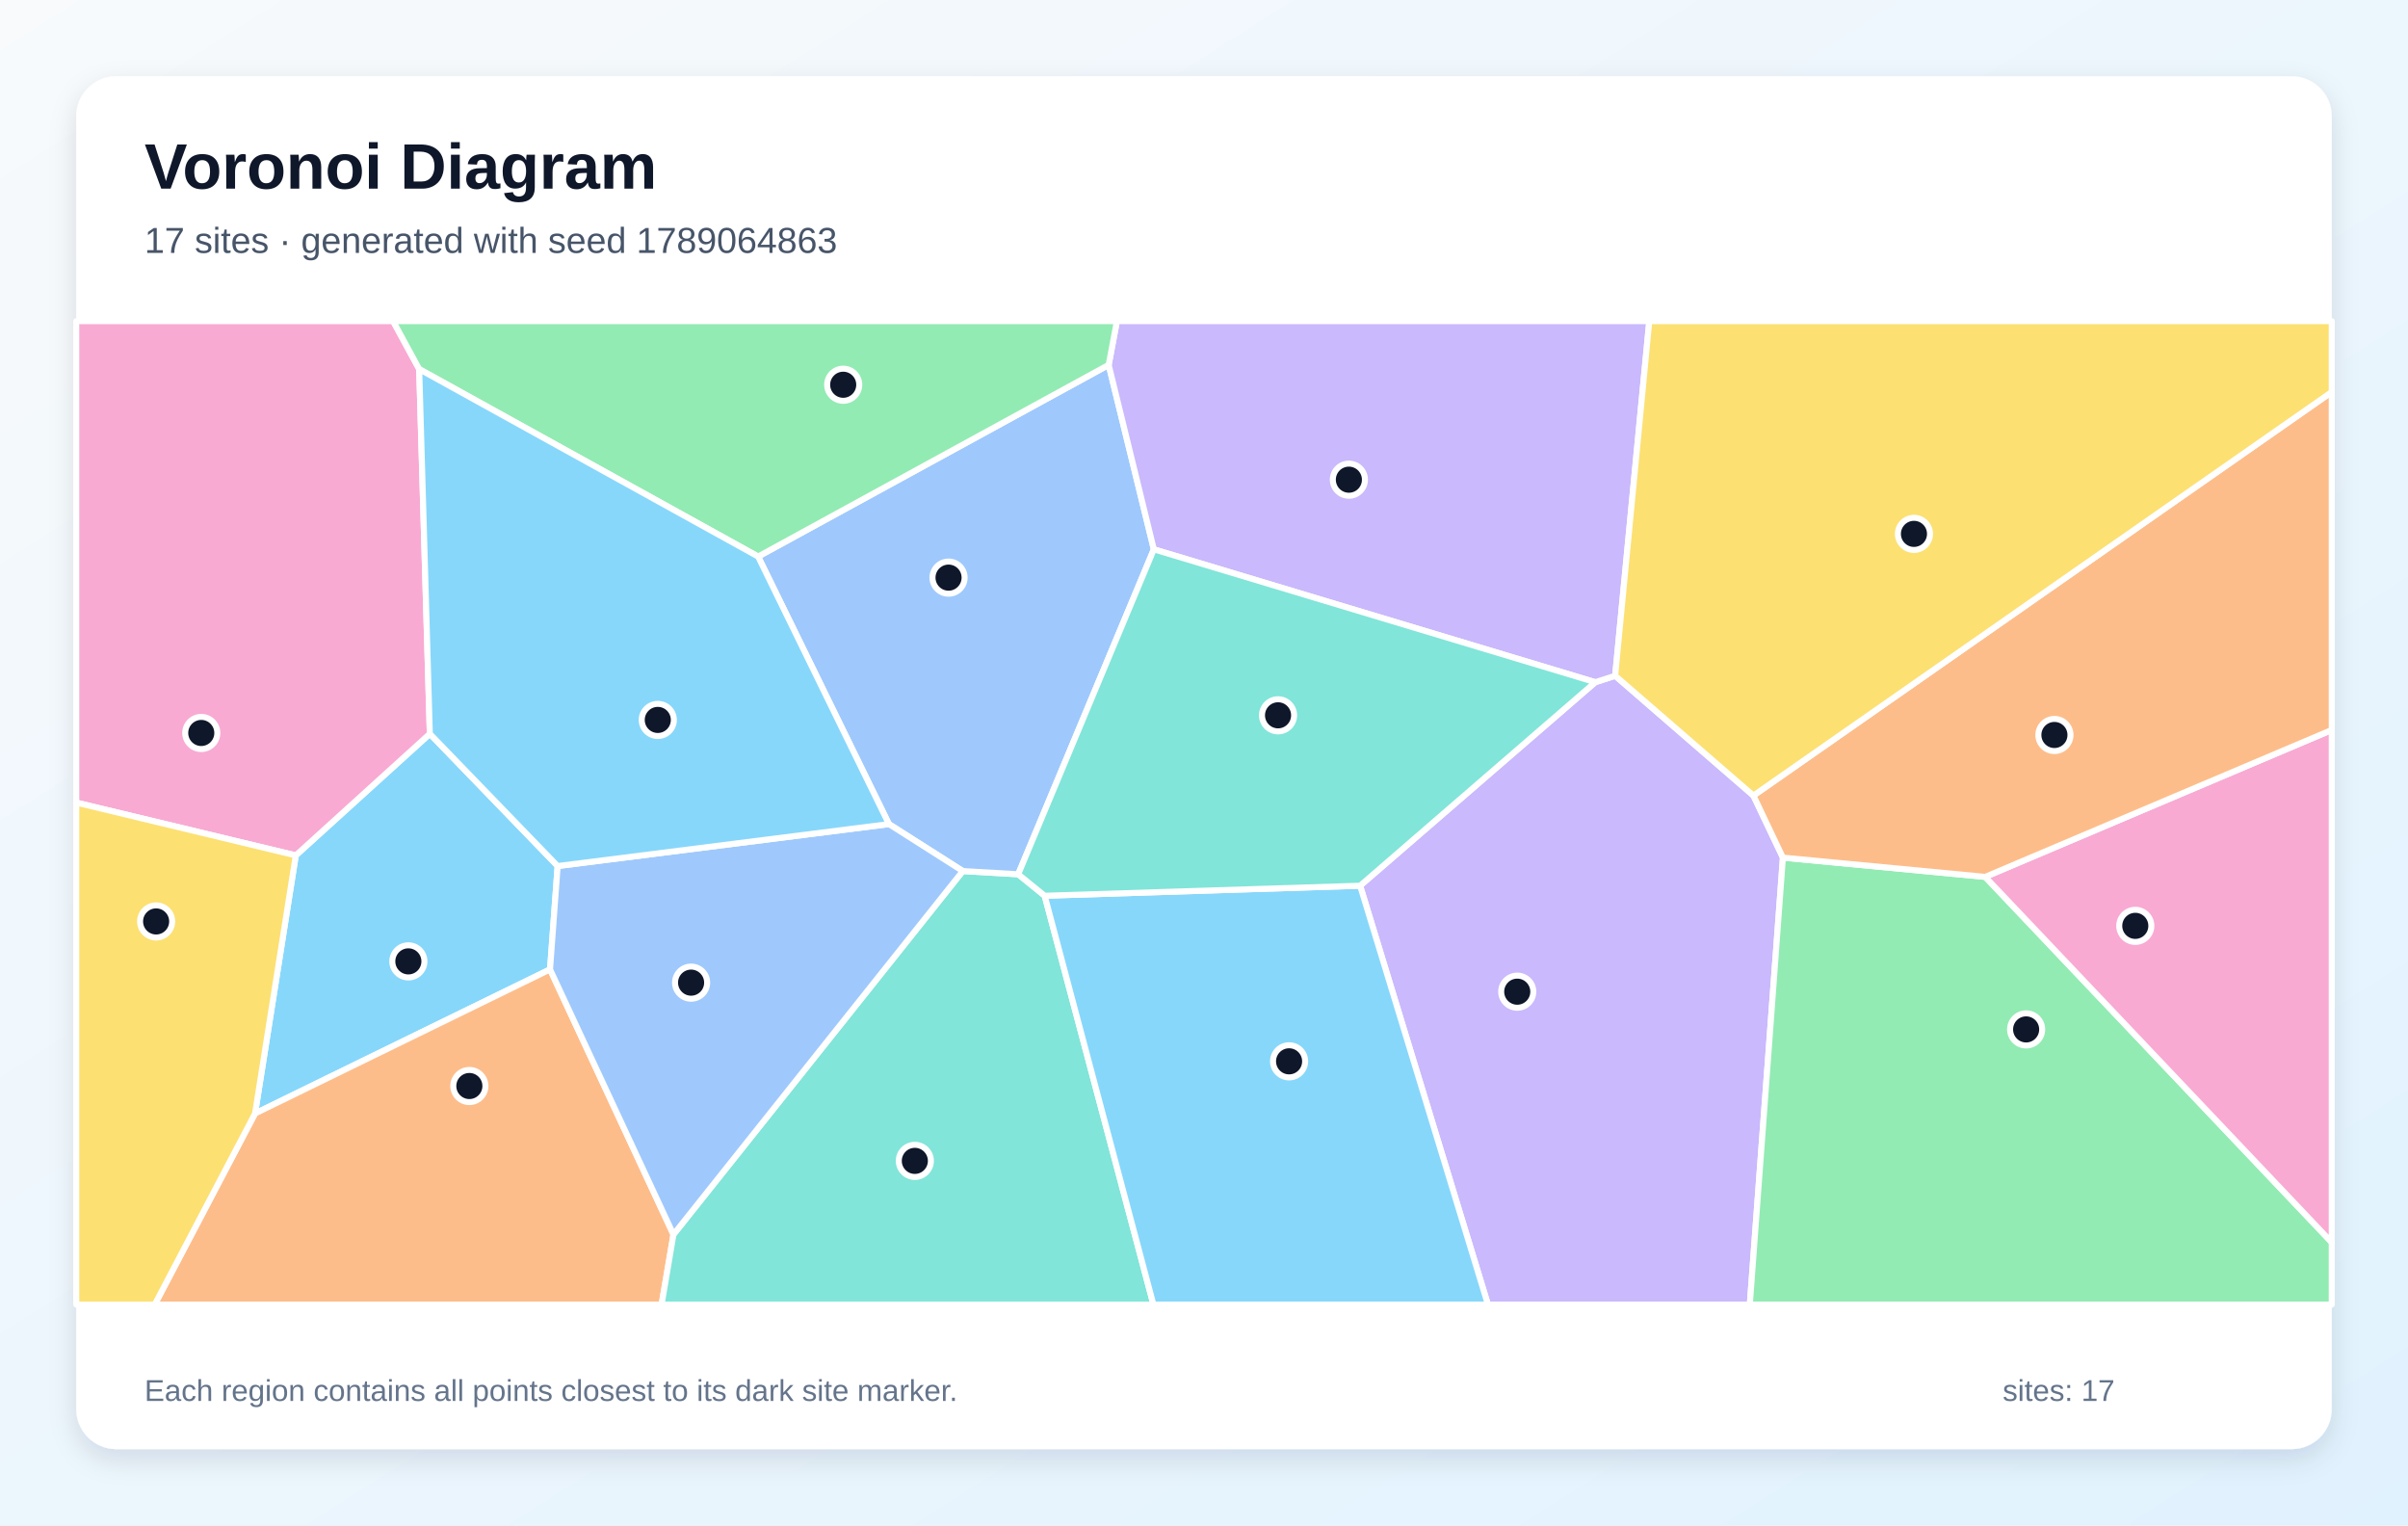
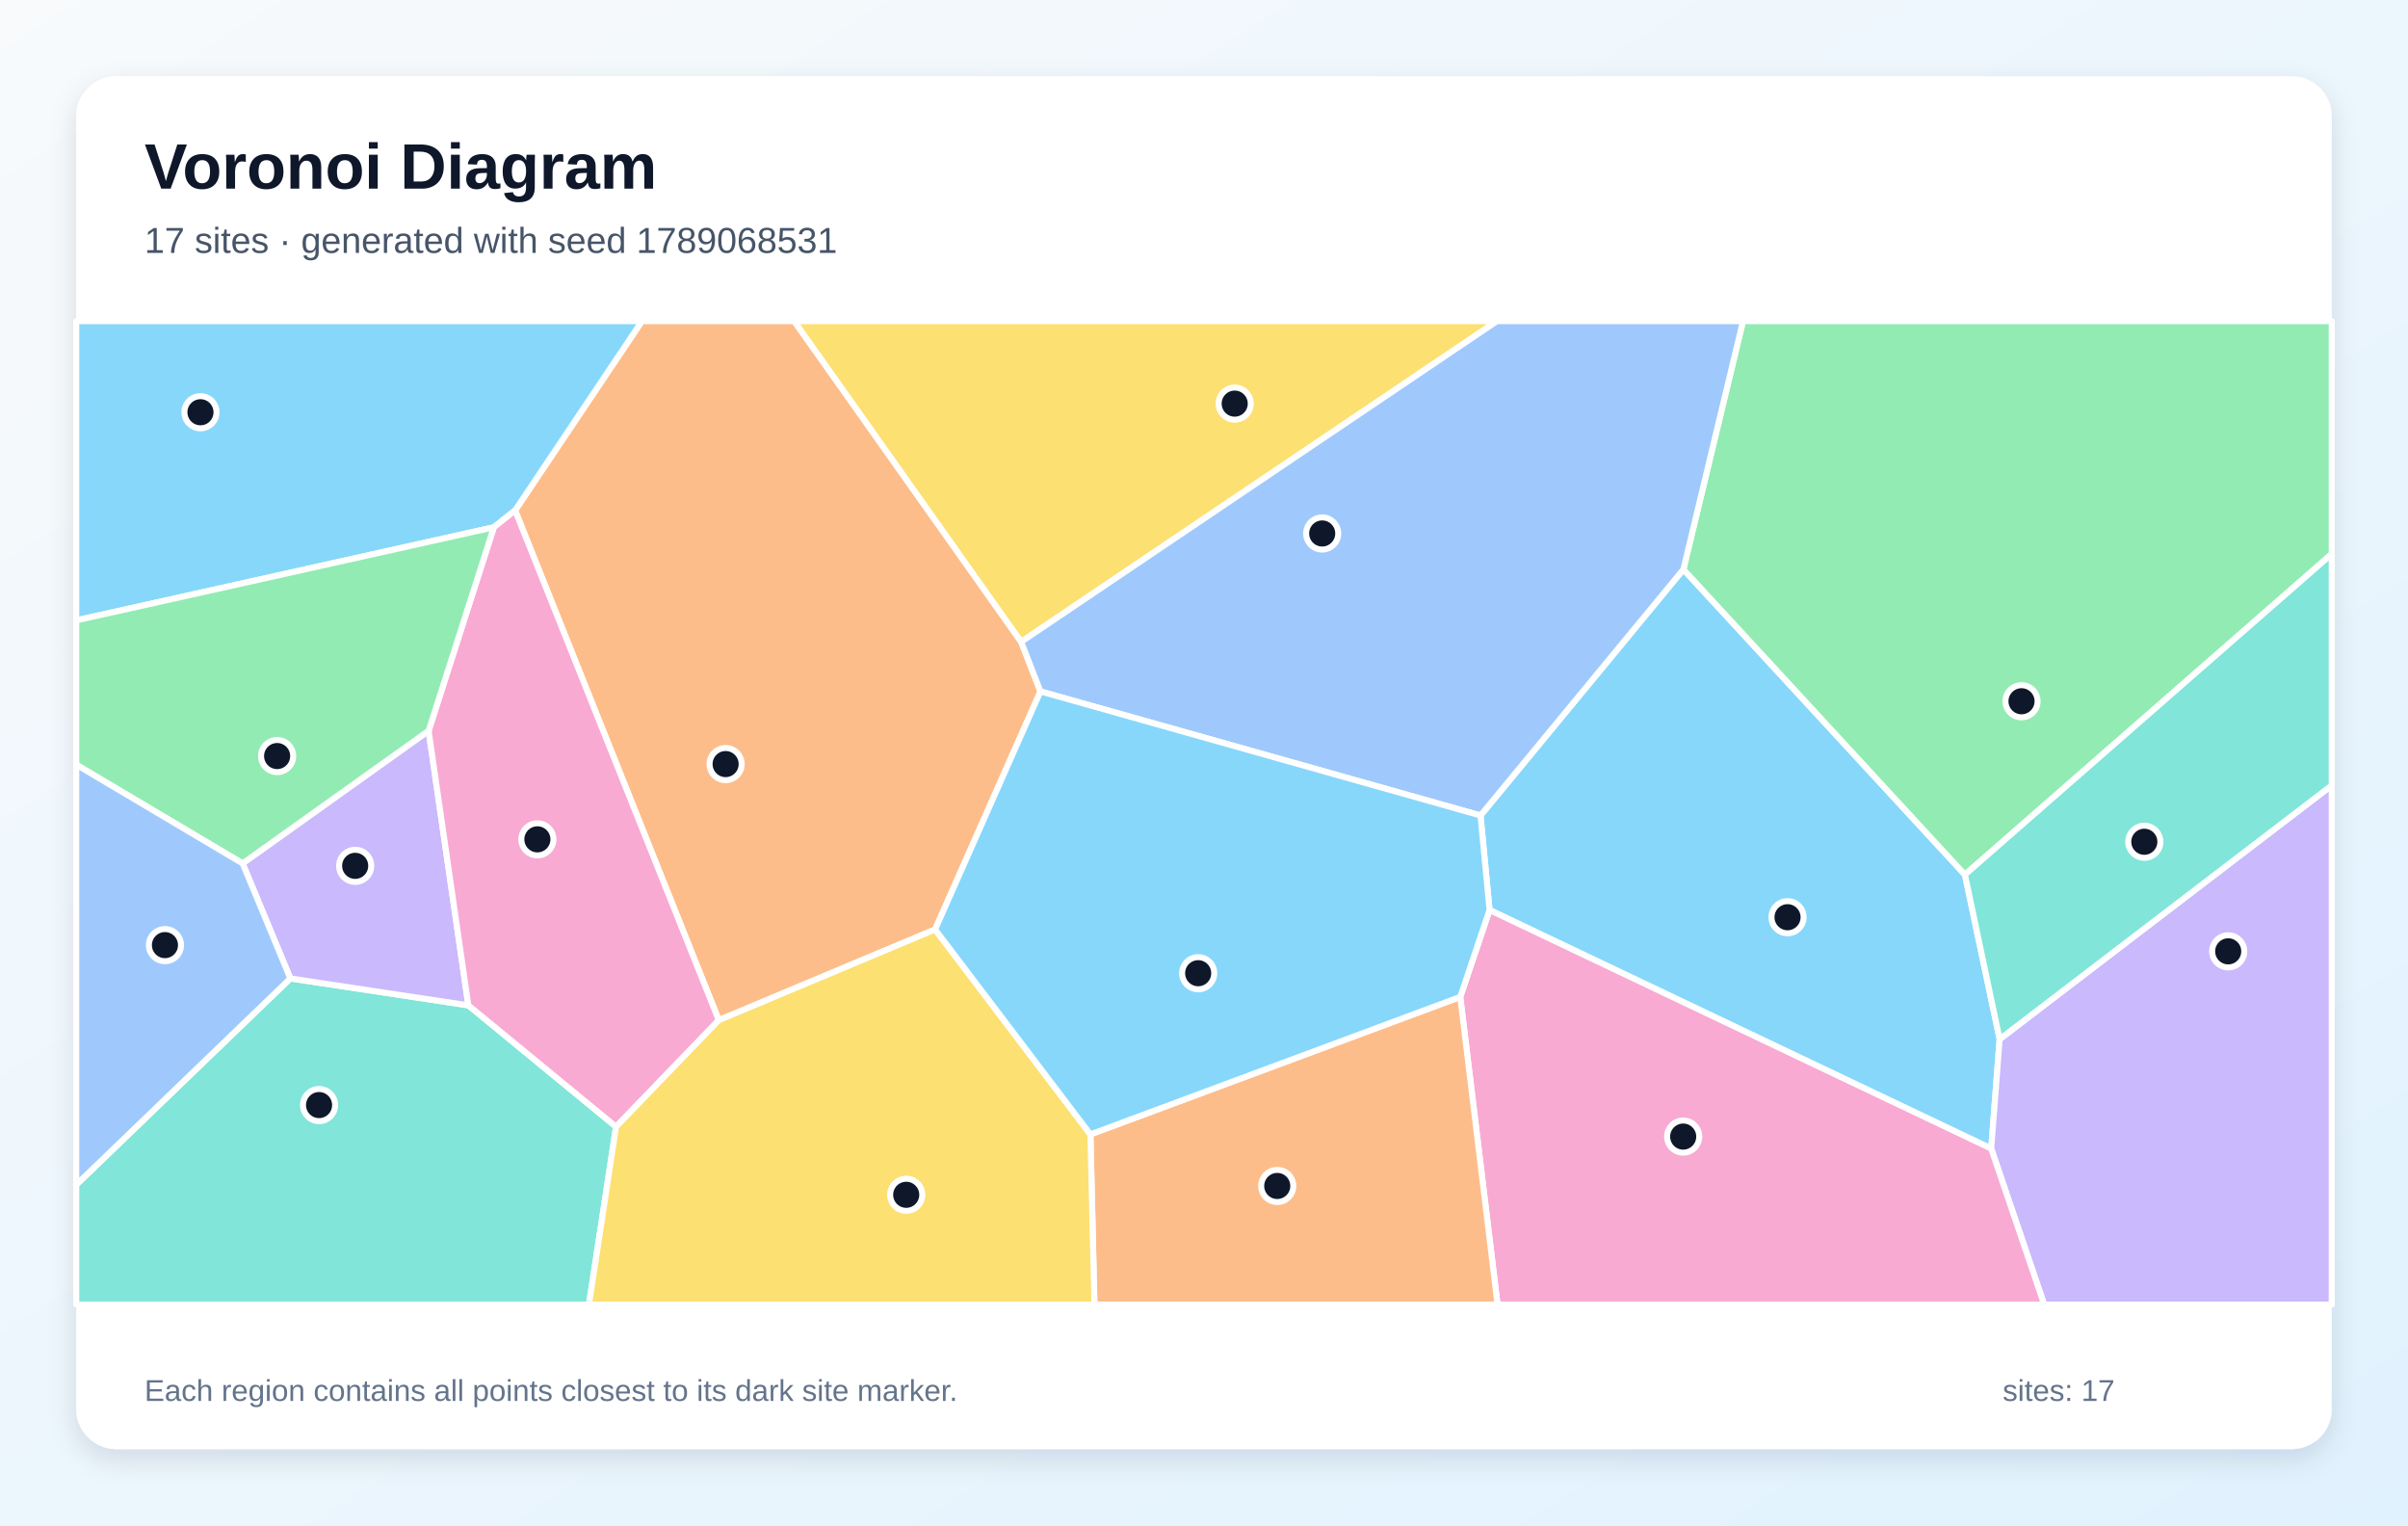
<svg xmlns="http://www.w3.org/2000/svg" width="1200" height="760" viewBox="0 0 1200 760" role="img" aria-labelledby="title description">
  <defs>
    <linearGradient id="background" x1="0" y1="0" x2="1" y2="1">
      <stop stop-color="#F8FAFC" />
      <stop offset="1" stop-color="#E0F2FE" />
    </linearGradient>
    <filter id="shadow" x="-10%" y="-10%" width="120%" height="120%">
      <feDropShadow dx="0" dy="5" stdDeviation="7" flood-color="#0F172A" flood-opacity=".12" />
    </filter>
  </defs>
  <rect width="1200" height="760" fill="url(#background)" />
  <rect x="38" y="38" width="1124" height="684" rx="20" fill="#FFFFFF" filter="url(#shadow)" />
  <g font-family="Arial, sans-serif">
    <text x="72" y="94" font-size="32" font-weight="700" fill="#0F172A">Voronoi Diagram</text>
-     <text x="72" y="126" font-size="18" fill="#475569">17 sites · generated with seed 1789064863</text>
+     <text x="72" y="126" font-size="18" fill="#475569">17 sites · generated with seed 1789068531</text>
  </g>
  <g stroke="#FFFFFF" stroke-width="3" stroke-linejoin="round">
-     <polygon points="277.9,431.5 274.1,483.0 127.1,554.8 147.4,426.2 214.2,365.6" fill="#38BDF8" fill-opacity="0.60" />
-     <polygon points="677.8,441.3 795.0,339.9 804.9,336.7 873.8,396.4 888.5,427.3 872.0,650.0 741.5,650.0" fill="#A78BFA" fill-opacity="0.60" />
-     <polygon points="208.9,183.9 214.2,365.6 147.4,426.2 38.0,399.9 38.0,160.0 195.9,160.0" fill="#F472B6" fill-opacity="0.60" />
-     <polygon points="127.1,554.8 274.1,483.0 335.6,615.1 329.7,650.0 77.1,650.0" fill="#FB923C" fill-opacity="0.60" />
-     <polygon points="38.0,399.9 147.4,426.2 127.1,554.8 77.1,650.0 38.0,650.0" fill="#FACC15" fill-opacity="0.60" />
-     <polygon points="888.5,427.3 989.3,436.9 1162.0,619.0 1162.0,650.0 872.0,650.0" fill="#4ADE80" fill-opacity="0.60" />
-     <polygon points="335.6,615.1 479.8,434.0 507.4,435.6 520.6,446.3 574.8,650.0 329.7,650.0" fill="#2DD4BF" fill-opacity="0.60" />
-     <polygon points="443.0,410.6 377.8,277.3 552.5,181.8 575.0,273.7 507.4,435.6 479.8,434.0" fill="#60A5FA" fill-opacity="0.60" />
-     <polygon points="520.6,446.3 677.8,441.3 741.5,650.0 574.8,650.0" fill="#38BDF8" fill-opacity="0.60" />
-     <polygon points="804.9,336.7 795.0,339.9 575.0,273.7 552.5,181.8 556.6,160.0 821.9,160.0" fill="#A78BFA" fill-opacity="0.60" />
-     <polygon points="989.3,436.9 1162.0,363.7 1162.0,619.0" fill="#F472B6" fill-opacity="0.60" />
-     <polygon points="989.3,436.9 888.5,427.3 873.8,396.4 1162.0,195.3 1162.0,363.7" fill="#FB923C" fill-opacity="0.60" />
-     <polygon points="873.8,396.4 804.9,336.7 821.9,160.0 1162.0,160.0 1162.0,195.3" fill="#FACC15" fill-opacity="0.60" />
-     <polygon points="552.5,181.8 377.8,277.3 208.9,183.9 195.9,160.0 556.6,160.0" fill="#4ADE80" fill-opacity="0.60" />
-     <polygon points="795.0,339.9 677.8,441.3 520.6,446.3 507.4,435.6 575.0,273.7" fill="#2DD4BF" fill-opacity="0.60" />
-     <polygon points="443.0,410.6 479.8,434.0 335.6,615.1 274.1,483.0 277.9,431.5" fill="#60A5FA" fill-opacity="0.60" />
-     <polygon points="377.8,277.3 443.0,410.6 277.9,431.5 214.2,365.6 208.9,183.9" fill="#38BDF8" fill-opacity="0.60" />
+     <polygon points="742.3,453.4 737.8,406.3 838.9,283.7 979.2,435.8 996.5,517.8 992.3,572.3" fill="#38BDF8" fill-opacity="0.60" />
+     <polygon points="992.3,572.3 996.5,517.8 1162.0,391.3 1162.0,650.0 1018.7,650.0" fill="#A78BFA" fill-opacity="0.60" />
+     <polygon points="727.7,496.7 742.3,453.4 992.3,572.3 1018.7,650.0 746.3,650.0" fill="#F472B6" fill-opacity="0.60" />
+     <polygon points="466.0,463.1 358.2,508.3 256.7,254.3 319.9,160.0 395.8,160.0 508.9,319.8 518.5,344.5" fill="#FB923C" fill-opacity="0.60" />
+     <polygon points="508.9,319.8 395.8,160.0 746.0,160.0" fill="#FACC15" fill-opacity="0.60" />
+     <polygon points="979.2,435.8 838.9,283.7 868.6,160.0 1162.0,160.0 1162.0,276.0" fill="#4ADE80" fill-opacity="0.60" />
+     <polygon points="38.0,590.3 144.7,487.5 233.4,500.9 307.0,561.4 293.5,650.0 38.0,650.0" fill="#2DD4BF" fill-opacity="0.60" />
+     <polygon points="518.5,344.5 508.9,319.8 746.0,160.0 868.6,160.0 838.9,283.7 737.8,406.3" fill="#60A5FA" fill-opacity="0.60" />
+     <polygon points="256.7,254.3 246.1,262.7 38.0,309.1 38.0,160.0 319.9,160.0" fill="#38BDF8" fill-opacity="0.60" />
+     <polygon points="120.9,430.2 213.6,364.1 233.4,500.9 144.7,487.5" fill="#A78BFA" fill-opacity="0.60" />
+     <polygon points="307.0,561.4 233.4,500.9 213.6,364.1 246.1,262.7 256.7,254.3 358.2,508.3" fill="#F472B6" fill-opacity="0.60" />
+     <polygon points="543.4,565.2 727.7,496.7 746.3,650.0 545.4,650.0" fill="#FB923C" fill-opacity="0.60" />
+     <polygon points="307.0,561.4 358.2,508.3 466.0,463.1 543.4,565.2 545.4,650.0 293.5,650.0" fill="#FACC15" fill-opacity="0.60" />
+     <polygon points="213.6,364.1 120.9,430.2 38.0,381.0 38.0,309.1 246.1,262.7" fill="#4ADE80" fill-opacity="0.60" />
+     <polygon points="996.5,517.8 979.2,435.8 1162.0,276.0 1162.0,391.3" fill="#2DD4BF" fill-opacity="0.60" />
+     <polygon points="120.9,430.2 144.7,487.5 38.0,590.3 38.0,381.0" fill="#60A5FA" fill-opacity="0.60" />
+     <polygon points="543.4,565.2 466.0,463.1 518.5,344.5 737.8,406.3 742.3,453.4 727.7,496.7" fill="#38BDF8" fill-opacity="0.60" />
  </g>
  <g>
-     <circle cx="203.5" cy="479.0" r="8" fill="#0F172A" stroke="#FFFFFF" stroke-width="3" />
-     <circle cx="756.1" cy="494.1" r="8" fill="#0F172A" stroke="#FFFFFF" stroke-width="3" />
-     <circle cx="100.3" cy="365.2" r="8" fill="#0F172A" stroke="#FFFFFF" stroke-width="3" />
-     <circle cx="233.9" cy="541.1" r="8" fill="#0F172A" stroke="#FFFFFF" stroke-width="3" />
-     <circle cx="77.8" cy="459.1" r="8" fill="#0F172A" stroke="#FFFFFF" stroke-width="3" />
-     <circle cx="1009.7" cy="512.9" r="8" fill="#0F172A" stroke="#FFFFFF" stroke-width="3" />
-     <circle cx="455.9" cy="578.4" r="8" fill="#0F172A" stroke="#FFFFFF" stroke-width="3" />
-     <circle cx="472.7" cy="287.8" r="8" fill="#0F172A" stroke="#FFFFFF" stroke-width="3" />
-     <circle cx="642.4" cy="528.8" r="8" fill="#0F172A" stroke="#FFFFFF" stroke-width="3" />
-     <circle cx="672.2" cy="239.0" r="8" fill="#0F172A" stroke="#FFFFFF" stroke-width="3" />
-     <circle cx="1064.1" cy="461.3" r="8" fill="#0F172A" stroke="#FFFFFF" stroke-width="3" />
-     <circle cx="1023.8" cy="366.2" r="8" fill="#0F172A" stroke="#FFFFFF" stroke-width="3" />
-     <circle cx="953.8" cy="266.0" r="8" fill="#0F172A" stroke="#FFFFFF" stroke-width="3" />
-     <circle cx="420.2" cy="191.7" r="8" fill="#0F172A" stroke="#FFFFFF" stroke-width="3" />
-     <circle cx="636.9" cy="356.4" r="8" fill="#0F172A" stroke="#FFFFFF" stroke-width="3" />
-     <circle cx="344.4" cy="489.6" r="8" fill="#0F172A" stroke="#FFFFFF" stroke-width="3" />
-     <circle cx="327.8" cy="358.7" r="8" fill="#0F172A" stroke="#FFFFFF" stroke-width="3" />
+     <circle cx="890.8" cy="457.0" r="8" fill="#0F172A" stroke="#FFFFFF" stroke-width="3" />
+     <circle cx="1110.4" cy="474.0" r="8" fill="#0F172A" stroke="#FFFFFF" stroke-width="3" />
+     <circle cx="838.8" cy="566.3" r="8" fill="#0F172A" stroke="#FFFFFF" stroke-width="3" />
+     <circle cx="361.6" cy="380.7" r="8" fill="#0F172A" stroke="#FFFFFF" stroke-width="3" />
+     <circle cx="615.3" cy="201.1" r="8" fill="#0F172A" stroke="#FFFFFF" stroke-width="3" />
+     <circle cx="1007.4" cy="349.4" r="8" fill="#0F172A" stroke="#FFFFFF" stroke-width="3" />
+     <circle cx="159.0" cy="550.6" r="8" fill="#0F172A" stroke="#FFFFFF" stroke-width="3" />
+     <circle cx="658.9" cy="265.8" r="8" fill="#0F172A" stroke="#FFFFFF" stroke-width="3" />
+     <circle cx="99.9" cy="205.4" r="8" fill="#0F172A" stroke="#FFFFFF" stroke-width="3" />
+     <circle cx="177.0" cy="431.4" r="8" fill="#0F172A" stroke="#FFFFFF" stroke-width="3" />
+     <circle cx="267.8" cy="418.2" r="8" fill="#0F172A" stroke="#FFFFFF" stroke-width="3" />
+     <circle cx="636.5" cy="590.9" r="8" fill="#0F172A" stroke="#FFFFFF" stroke-width="3" />
+     <circle cx="451.6" cy="595.3" r="8" fill="#0F172A" stroke="#FFFFFF" stroke-width="3" />
+     <circle cx="138.1" cy="376.7" r="8" fill="#0F172A" stroke="#FFFFFF" stroke-width="3" />
+     <circle cx="1068.6" cy="419.4" r="8" fill="#0F172A" stroke="#FFFFFF" stroke-width="3" />
+     <circle cx="82.2" cy="470.9" r="8" fill="#0F172A" stroke="#FFFFFF" stroke-width="3" />
+     <circle cx="597.1" cy="484.9" r="8" fill="#0F172A" stroke="#FFFFFF" stroke-width="3" />
  </g>
  <g font-family="Arial, sans-serif" font-size="15" fill="#64748B">
    <text x="72" y="698">Each region contains all points closest to its dark site marker.</text>
    <text x="998" y="698">sites: 17</text>
  </g>
</svg>
